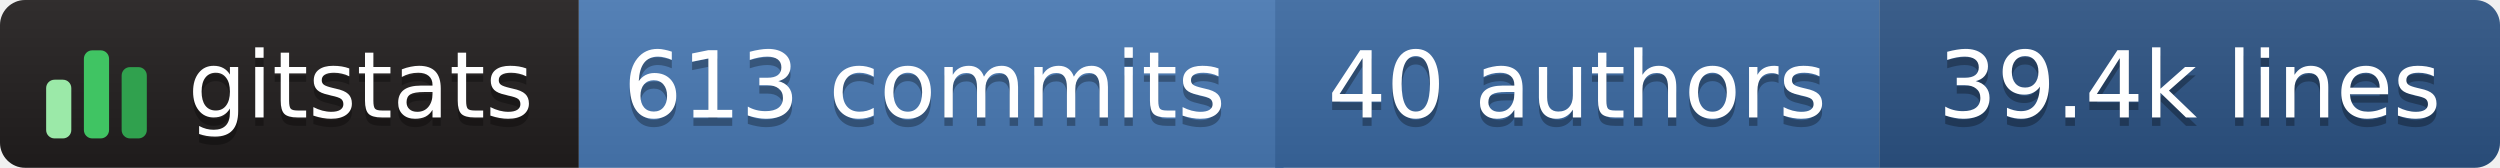
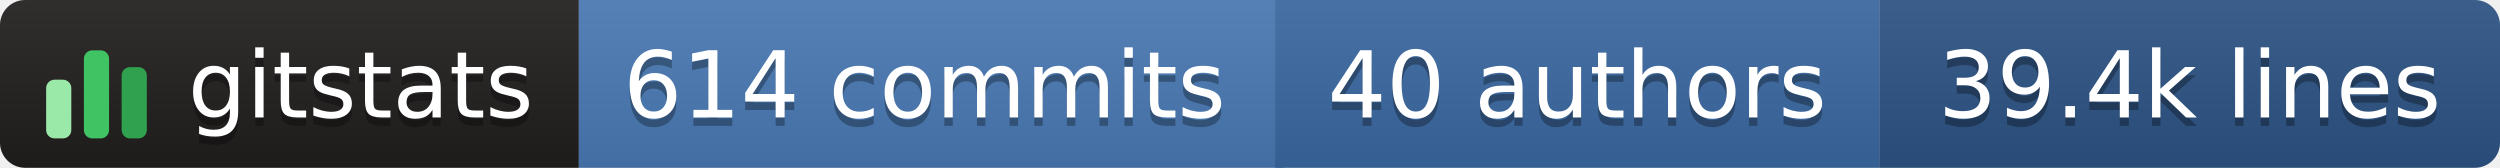
- <svg xmlns="http://www.w3.org/2000/svg" width="298" height="20" role="img" aria-label="gitstats: 613 commits, 40 authors, 39.4k lines">
+ <svg xmlns="http://www.w3.org/2000/svg" width="298" height="20" role="img" aria-label="gitstats: 614 commits, 40 authors, 39.4k lines">
  <linearGradient id="s" x2="0" y2="100%">
    <stop offset="0" stop-color="#bbb" stop-opacity=".1" />
    <stop offset="1" stop-opacity=".1" />
  </linearGradient>
  <clipPath id="r">
    <rect width="298" height="20" rx="3" fill="#fff" />
  </clipPath>
  <g clip-path="url(#r)">
    <rect x="0" width="69" height="20" fill="#211e1e" />
    <rect x="69" width="84" height="20" fill="#4a7ab5" />
    <rect x="152" width="72" height="20" fill="#3b6aa3" />
    <rect x="224" width="74" height="20" fill="#2c5485" />
    <rect width="298" height="20" fill="url(#s)" />
  </g>
  <g transform="translate(5,3.5)">
    <rect x="0.5" y="6.0" width="3" height="7.0" rx="1" fill="#9be9a8" />
    <rect x="5.0" y="2.5" width="3" height="10.5" rx="1" fill="#40c463" />
    <rect x="9.5" y="4.5" width="3" height="8.5" rx="1" fill="#30a14e" />
  </g>
  <g text-anchor="middle" font-family="Verdana,Geneva,DejaVu Sans,sans-serif" font-size="11" text-rendering="geometricPrecision">
    <text aria-hidden="true" x="43.0" y="15.0" fill="#010101" fill-opacity=".3" textLength="42.0">gitstats</text>
    <text x="43.0" y="14.0" fill="#fff" textLength="42.0">gitstats</text>
-     <text aria-hidden="true" x="110.2" y="15.0" fill="#010101" fill-opacity=".3" textLength="72.5">613 commits</text>
-     <text x="110.2" y="14.0" fill="#fff" textLength="72.5">613 commits</text>
+     <text aria-hidden="true" x="110.2" y="15.0" fill="#010101" fill-opacity=".3" textLength="72.5">614 commits</text>
+     <text x="110.2" y="14.0" fill="#fff" textLength="72.5">614 commits</text>
    <text aria-hidden="true" x="188.0" y="15.0" fill="#010101" fill-opacity=".3" textLength="61.0">40 authors</text>
    <text x="188.0" y="14.0" fill="#fff" textLength="61.0">40 authors</text>
    <text aria-hidden="true" x="261.0" y="15.0" fill="#010101" fill-opacity=".3" textLength="63.0">39.4k lines</text>
    <text x="261.0" y="14.0" fill="#fff" textLength="63.0">39.4k lines</text>
  </g>
</svg>
